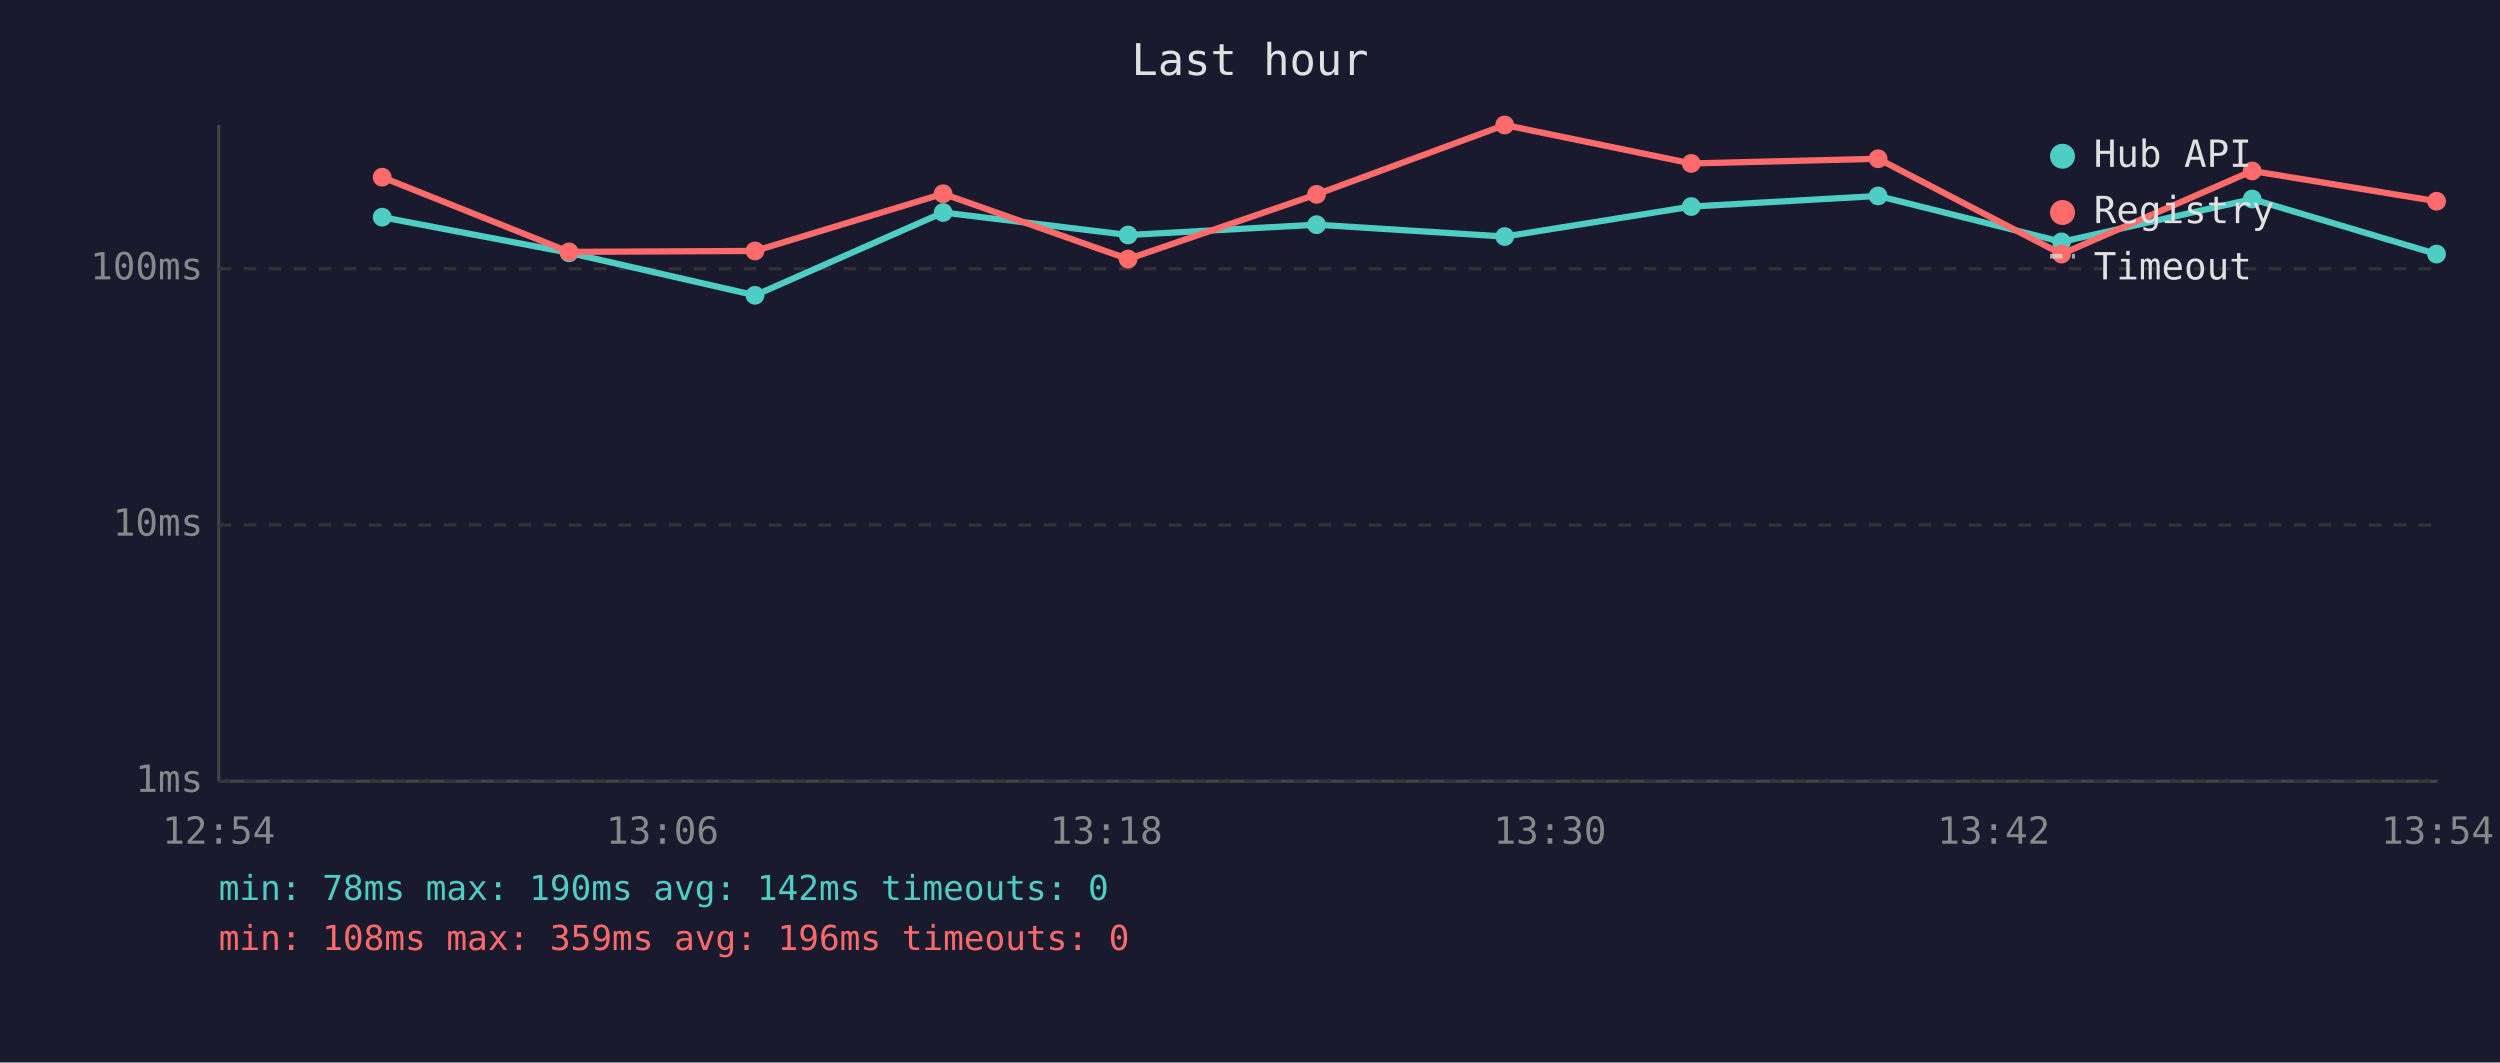
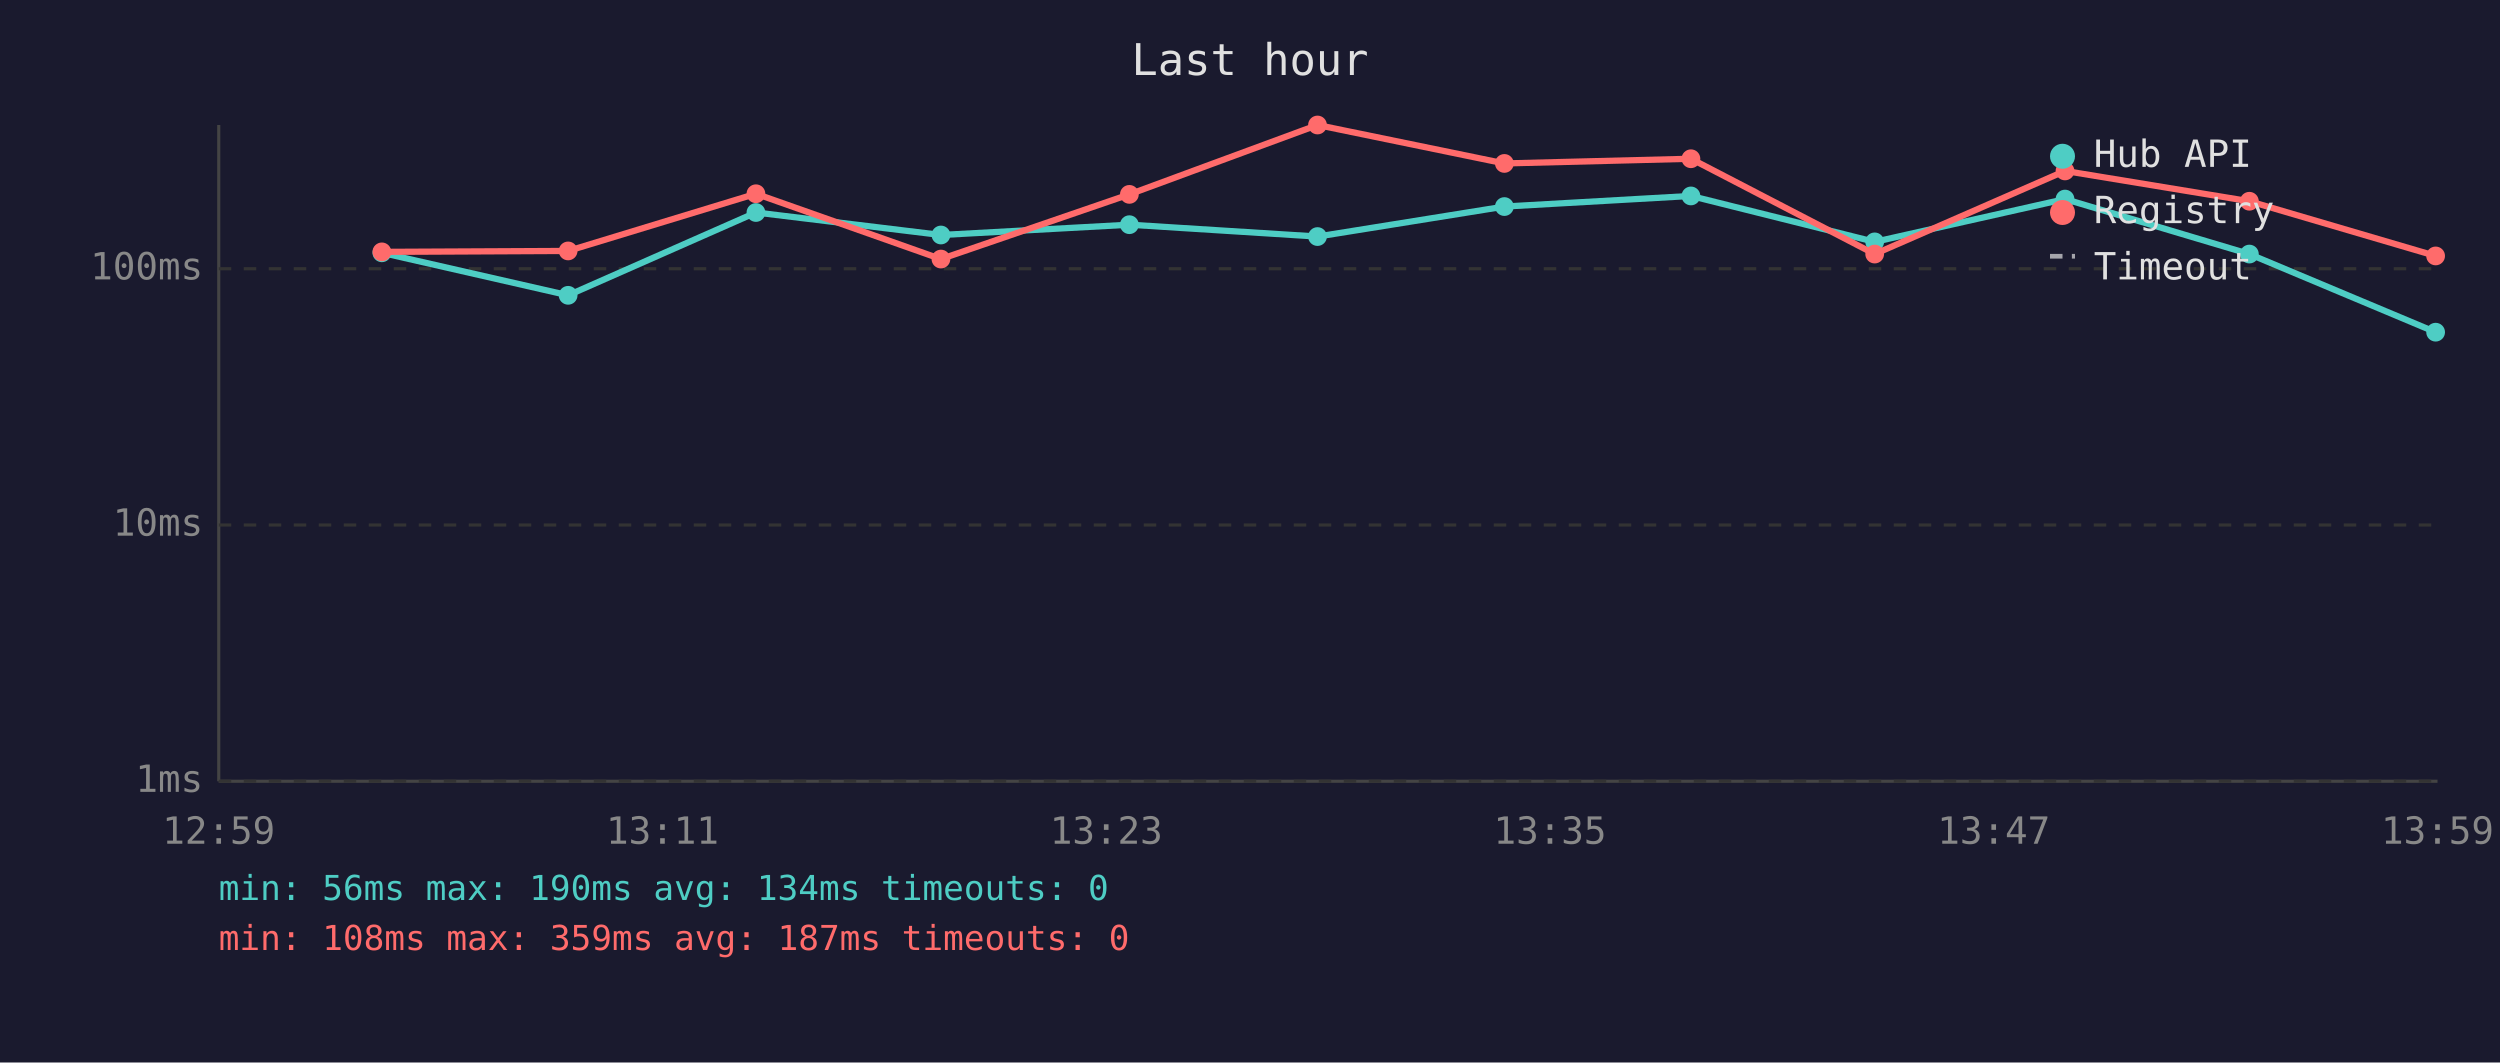
<svg xmlns="http://www.w3.org/2000/svg" viewBox="0 0 800 340" font-family="monospace" font-size="12">
  <rect width="800" height="340" fill="#1a1a2e" />
  <text x="400" y="24" fill="#e0e0e0" font-size="14" text-anchor="middle">Last hour</text>
  <line x1="70" y1="40" x2="70" y2="250" stroke="#444" stroke-width="1" />
  <line x1="70" y1="250" x2="780" y2="250" stroke="#444" stroke-width="1" />
  <line x1="70" y1="250" x2="780" y2="250" stroke="#333" stroke-width="1" stroke-dasharray="4" />
  <text x="65" y="250" fill="#888" text-anchor="end" dominant-baseline="middle">1ms</text>
  <line x1="70" y1="168" x2="780" y2="168" stroke="#333" stroke-width="1" stroke-dasharray="4" />
  <text x="65" y="168" fill="#888" text-anchor="end" dominant-baseline="middle">10ms</text>
  <line x1="70" y1="86" x2="780" y2="86" stroke="#333" stroke-width="1" stroke-dasharray="4" />
  <text x="65" y="86" fill="#888" text-anchor="end" dominant-baseline="middle">100ms</text>
-   <text x="70" y="270" fill="#888" text-anchor="middle">12:54</text>
-   <text x="212" y="270" fill="#888" text-anchor="middle">13:06</text>
-   <text x="354" y="270" fill="#888" text-anchor="middle">13:18</text>
-   <text x="496" y="270" fill="#888" text-anchor="middle">13:30</text>
-   <text x="638" y="270" fill="#888" text-anchor="middle">13:42</text>
-   <text x="780" y="270" fill="#888" text-anchor="middle">13:54</text>
-   <polyline points="122.3,69.5 182.1,80.9 241.6,94.5 301.8,68.0 361.0,75.2 421.3,71.9 481.5,75.7 541.2,66.1 601.0,62.7 659.7,77.4 720.7,63.7 779.7,81.3" fill="none" stroke="#4ecdc4" stroke-width="2" opacity="1" />
-   <circle cx="122.3" cy="69.5" r="3" fill="#4ecdc4" />
-   <circle cx="182.1" cy="80.9" r="3" fill="#4ecdc4" />
-   <circle cx="241.6" cy="94.5" r="3" fill="#4ecdc4" />
-   <circle cx="301.8" cy="68.0" r="3" fill="#4ecdc4" />
-   <circle cx="361.0" cy="75.2" r="3" fill="#4ecdc4" />
-   <circle cx="421.3" cy="71.9" r="3" fill="#4ecdc4" />
-   <circle cx="481.5" cy="75.7" r="3" fill="#4ecdc4" />
-   <circle cx="541.2" cy="66.1" r="3" fill="#4ecdc4" />
-   <circle cx="601.0" cy="62.7" r="3" fill="#4ecdc4" />
-   <circle cx="659.7" cy="77.4" r="3" fill="#4ecdc4" />
-   <circle cx="720.7" cy="63.7" r="3" fill="#4ecdc4" />
-   <circle cx="779.7" cy="81.3" r="3" fill="#4ecdc4" />
-   <polyline points="122.3,56.7 182.1,80.6 241.6,80.3 301.8,62.0 361.0,82.9 421.3,62.2 481.5,40.0 541.2,52.3 601.0,50.8 659.7,81.3 720.7,54.7 779.7,64.4" fill="none" stroke="#ff6b6b" stroke-width="2" opacity="1" />
-   <circle cx="122.3" cy="56.7" r="3" fill="#ff6b6b" />
-   <circle cx="182.1" cy="80.6" r="3" fill="#ff6b6b" />
-   <circle cx="241.6" cy="80.3" r="3" fill="#ff6b6b" />
-   <circle cx="301.8" cy="62.0" r="3" fill="#ff6b6b" />
-   <circle cx="361.0" cy="82.9" r="3" fill="#ff6b6b" />
-   <circle cx="421.3" cy="62.2" r="3" fill="#ff6b6b" />
-   <circle cx="481.5" cy="40.0" r="3" fill="#ff6b6b" />
-   <circle cx="541.2" cy="52.3" r="3" fill="#ff6b6b" />
-   <circle cx="601.0" cy="50.8" r="3" fill="#ff6b6b" />
-   <circle cx="659.7" cy="81.3" r="3" fill="#ff6b6b" />
-   <circle cx="720.7" cy="54.7" r="3" fill="#ff6b6b" />
-   <circle cx="779.7" cy="64.4" r="3" fill="#ff6b6b" />
+   <text x="70" y="270" fill="#888" text-anchor="middle">12:59</text>
+   <text x="212" y="270" fill="#888" text-anchor="middle">13:11</text>
+   <text x="354" y="270" fill="#888" text-anchor="middle">13:23</text>
+   <text x="496" y="270" fill="#888" text-anchor="middle">13:35</text>
+   <text x="638" y="270" fill="#888" text-anchor="middle">13:47</text>
+   <text x="780" y="270" fill="#888" text-anchor="middle">13:59</text>
+   <polyline points="122.2,80.9 181.8,94.5 241.9,68.0 301.1,75.2 361.4,71.9 421.6,75.7 481.4,66.1 541.1,62.7 599.9,77.4 660.8,63.7 719.8,81.3 779.4,106.3" fill="none" stroke="#4ecdc4" stroke-width="2" opacity="1" />
+   <circle cx="122.2" cy="80.9" r="3" fill="#4ecdc4" />
+   <circle cx="181.8" cy="94.5" r="3" fill="#4ecdc4" />
+   <circle cx="241.9" cy="68.0" r="3" fill="#4ecdc4" />
+   <circle cx="301.1" cy="75.2" r="3" fill="#4ecdc4" />
+   <circle cx="361.4" cy="71.9" r="3" fill="#4ecdc4" />
+   <circle cx="421.6" cy="75.7" r="3" fill="#4ecdc4" />
+   <circle cx="481.4" cy="66.1" r="3" fill="#4ecdc4" />
+   <circle cx="541.1" cy="62.7" r="3" fill="#4ecdc4" />
+   <circle cx="599.9" cy="77.4" r="3" fill="#4ecdc4" />
+   <circle cx="660.8" cy="63.7" r="3" fill="#4ecdc4" />
+   <circle cx="719.8" cy="81.3" r="3" fill="#4ecdc4" />
+   <circle cx="779.4" cy="106.3" r="3" fill="#4ecdc4" />
+   <polyline points="122.2,80.6 181.8,80.3 241.9,62.0 301.1,82.9 361.4,62.2 421.6,40.0 481.4,52.3 541.1,50.8 599.9,81.3 660.8,54.7 719.8,64.4 779.4,81.9" fill="none" stroke="#ff6b6b" stroke-width="2" opacity="1" />
+   <circle cx="122.2" cy="80.6" r="3" fill="#ff6b6b" />
+   <circle cx="181.8" cy="80.3" r="3" fill="#ff6b6b" />
+   <circle cx="241.9" cy="62.0" r="3" fill="#ff6b6b" />
+   <circle cx="301.1" cy="82.9" r="3" fill="#ff6b6b" />
+   <circle cx="361.4" cy="62.2" r="3" fill="#ff6b6b" />
+   <circle cx="421.6" cy="40.0" r="3" fill="#ff6b6b" />
+   <circle cx="481.4" cy="52.3" r="3" fill="#ff6b6b" />
+   <circle cx="541.1" cy="50.8" r="3" fill="#ff6b6b" />
+   <circle cx="599.9" cy="81.3" r="3" fill="#ff6b6b" />
+   <circle cx="660.8" cy="54.7" r="3" fill="#ff6b6b" />
+   <circle cx="719.8" cy="64.4" r="3" fill="#ff6b6b" />
+   <circle cx="779.4" cy="81.9" r="3" fill="#ff6b6b" />
  <circle cx="660" cy="50" r="4" fill="#4ecdc4" />
  <text x="670" y="50" fill="#e0e0e0" dominant-baseline="middle">Hub API</text>
  <circle cx="660" cy="68" r="4" fill="#ff6b6b" />
  <text x="670" y="68" fill="#e0e0e0" dominant-baseline="middle">Registry</text>
  <line x1="656" y1="82" x2="664" y2="82" stroke="#e0e0e0" stroke-width="1.5" stroke-dasharray="4,3" opacity="0.7" />
  <text x="670" y="86" fill="#e0e0e0" dominant-baseline="middle">Timeout</text>
-   <text x="70" y="288" fill="#4ecdc4" font-size="11">min: 78ms  max: 190ms  avg: 142ms  timeouts: 0</text>
-   <text x="70" y="304" fill="#ff6b6b" font-size="11">min: 108ms  max: 359ms  avg: 196ms  timeouts: 0</text>
+   <text x="70" y="288" fill="#4ecdc4" font-size="11">min: 56ms  max: 190ms  avg: 134ms  timeouts: 0</text>
+   <text x="70" y="304" fill="#ff6b6b" font-size="11">min: 108ms  max: 359ms  avg: 187ms  timeouts: 0</text>
</svg>
